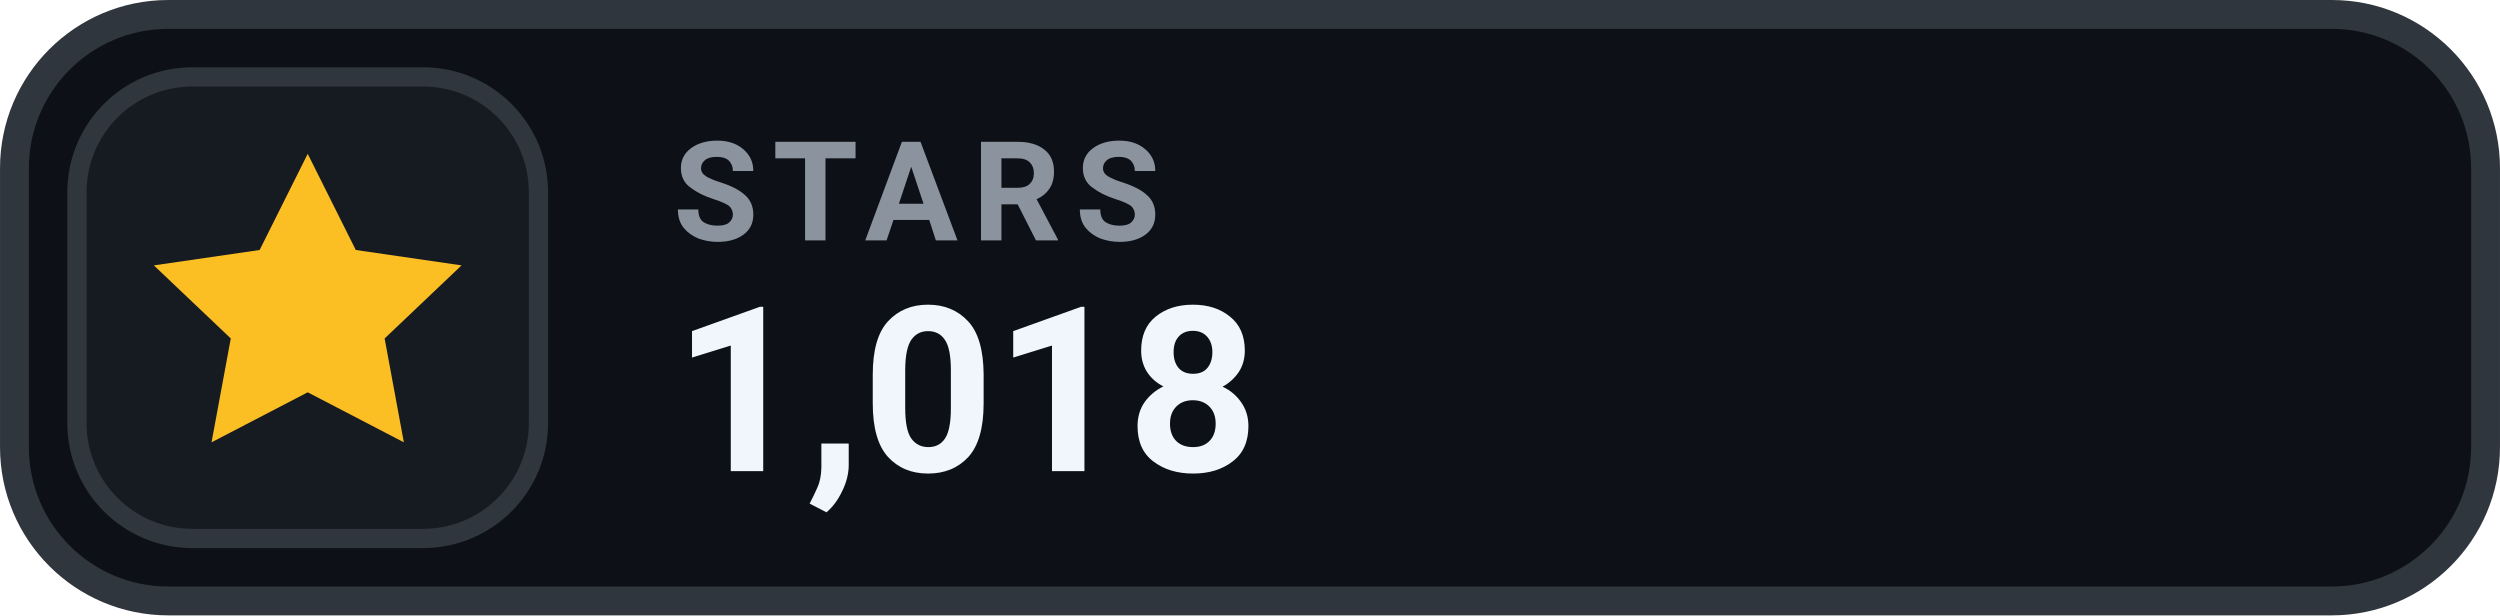
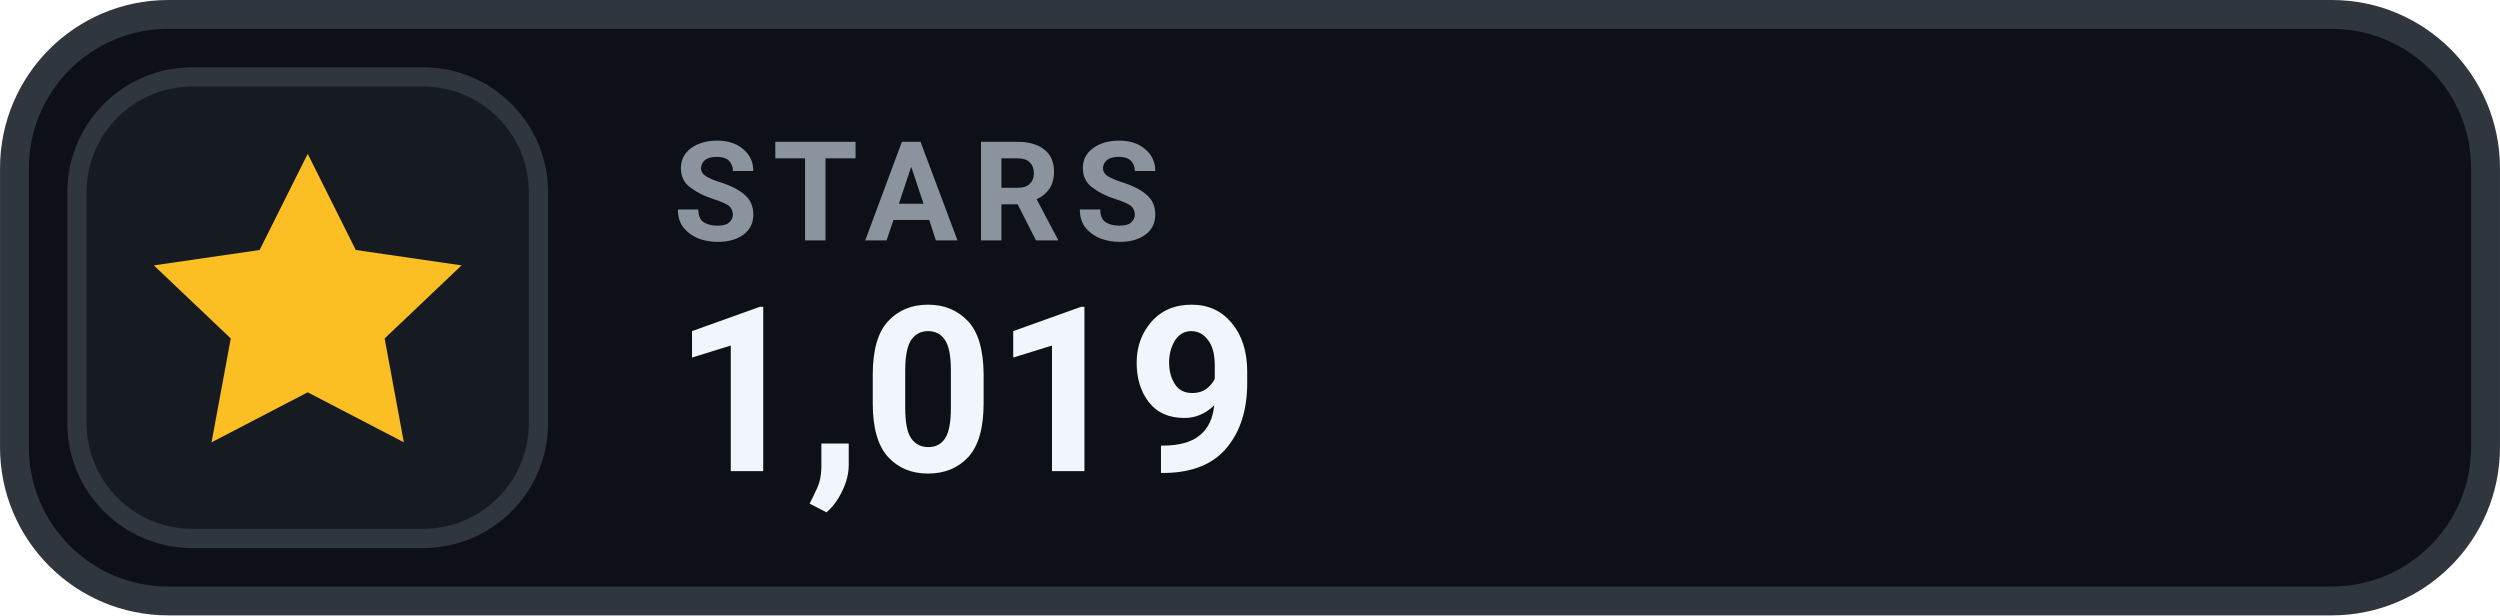
- <svg xmlns="http://www.w3.org/2000/svg" width="126" height="31.015" viewBox="0 0 130 32" role="img" aria-label="STARS 1,018">
+ <svg xmlns="http://www.w3.org/2000/svg" width="126" height="31.015" viewBox="0 0 130 32" role="img" aria-label="STARS 1,019">
  <rect x=".75" y=".75" width="128.5" height="30.5" rx="8" fill="#0D1117" stroke="#30363D" stroke-width="1.5" />
  <rect x="4" y="4" width="24" height="24" rx="6" fill="#161B22" stroke="#30363D" stroke-width="1" />
  <g transform="translate(16 16)" style="color:#FBBF24;">
    <path d="M0 -8 l2.5 5 5.5 .8 -4 3.8 1 5.4 -5 -2.6 -5 2.6 1 -5.4 -4 -3.8 5.5 -.8 Z" fill="currentColor" />
  </g>
  <text x="35" y="12.5" fill="#8B949E" font-family="-apple-system,BlinkMacSystemFont,'Segoe UI',Roboto,Helvetica,Arial,sans-serif" font-size="7.2" font-weight="700" letter-spacing=".75">STARS</text>
-   <text x="35" y="24.5" fill="#F0F6FC" font-family="-apple-system,BlinkMacSystemFont,'Segoe UI',Roboto,Helvetica,Arial,sans-serif" font-size="12" font-weight="700">1,018</text>
+   <text x="35" y="24.5" fill="#F0F6FC" font-family="-apple-system,BlinkMacSystemFont,'Segoe UI',Roboto,Helvetica,Arial,sans-serif" font-size="12" font-weight="700">1,019</text>
</svg>
